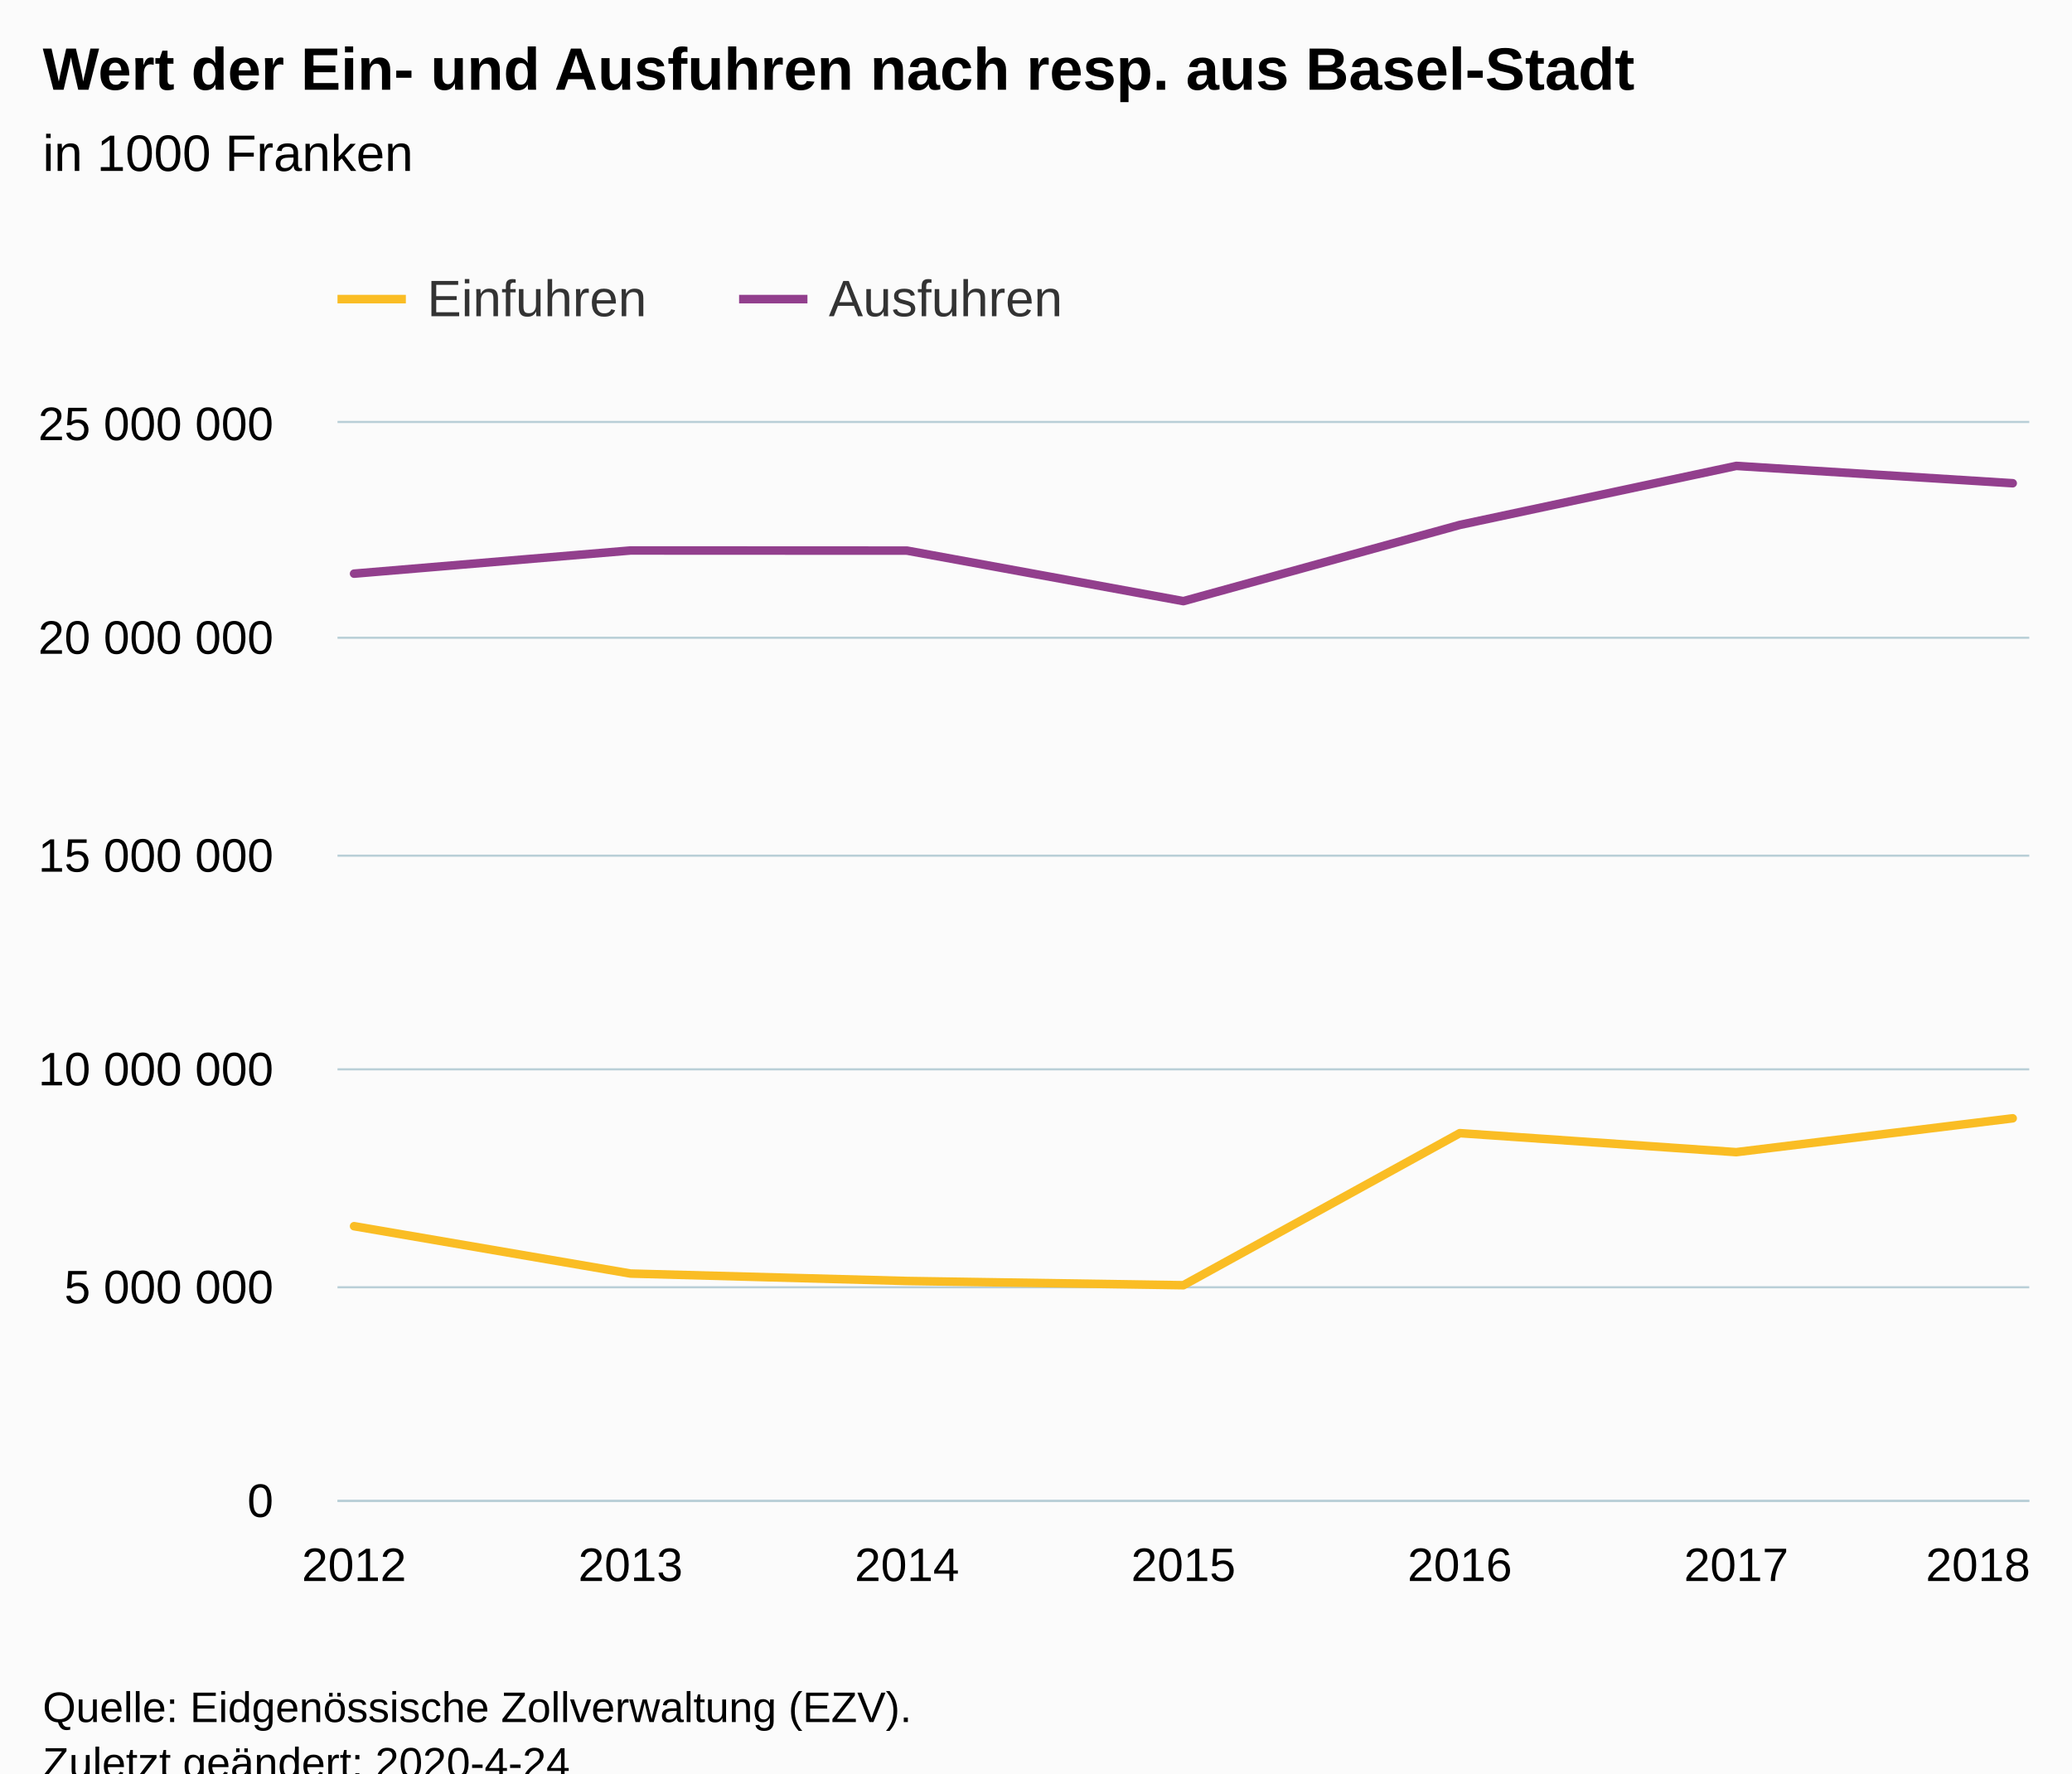
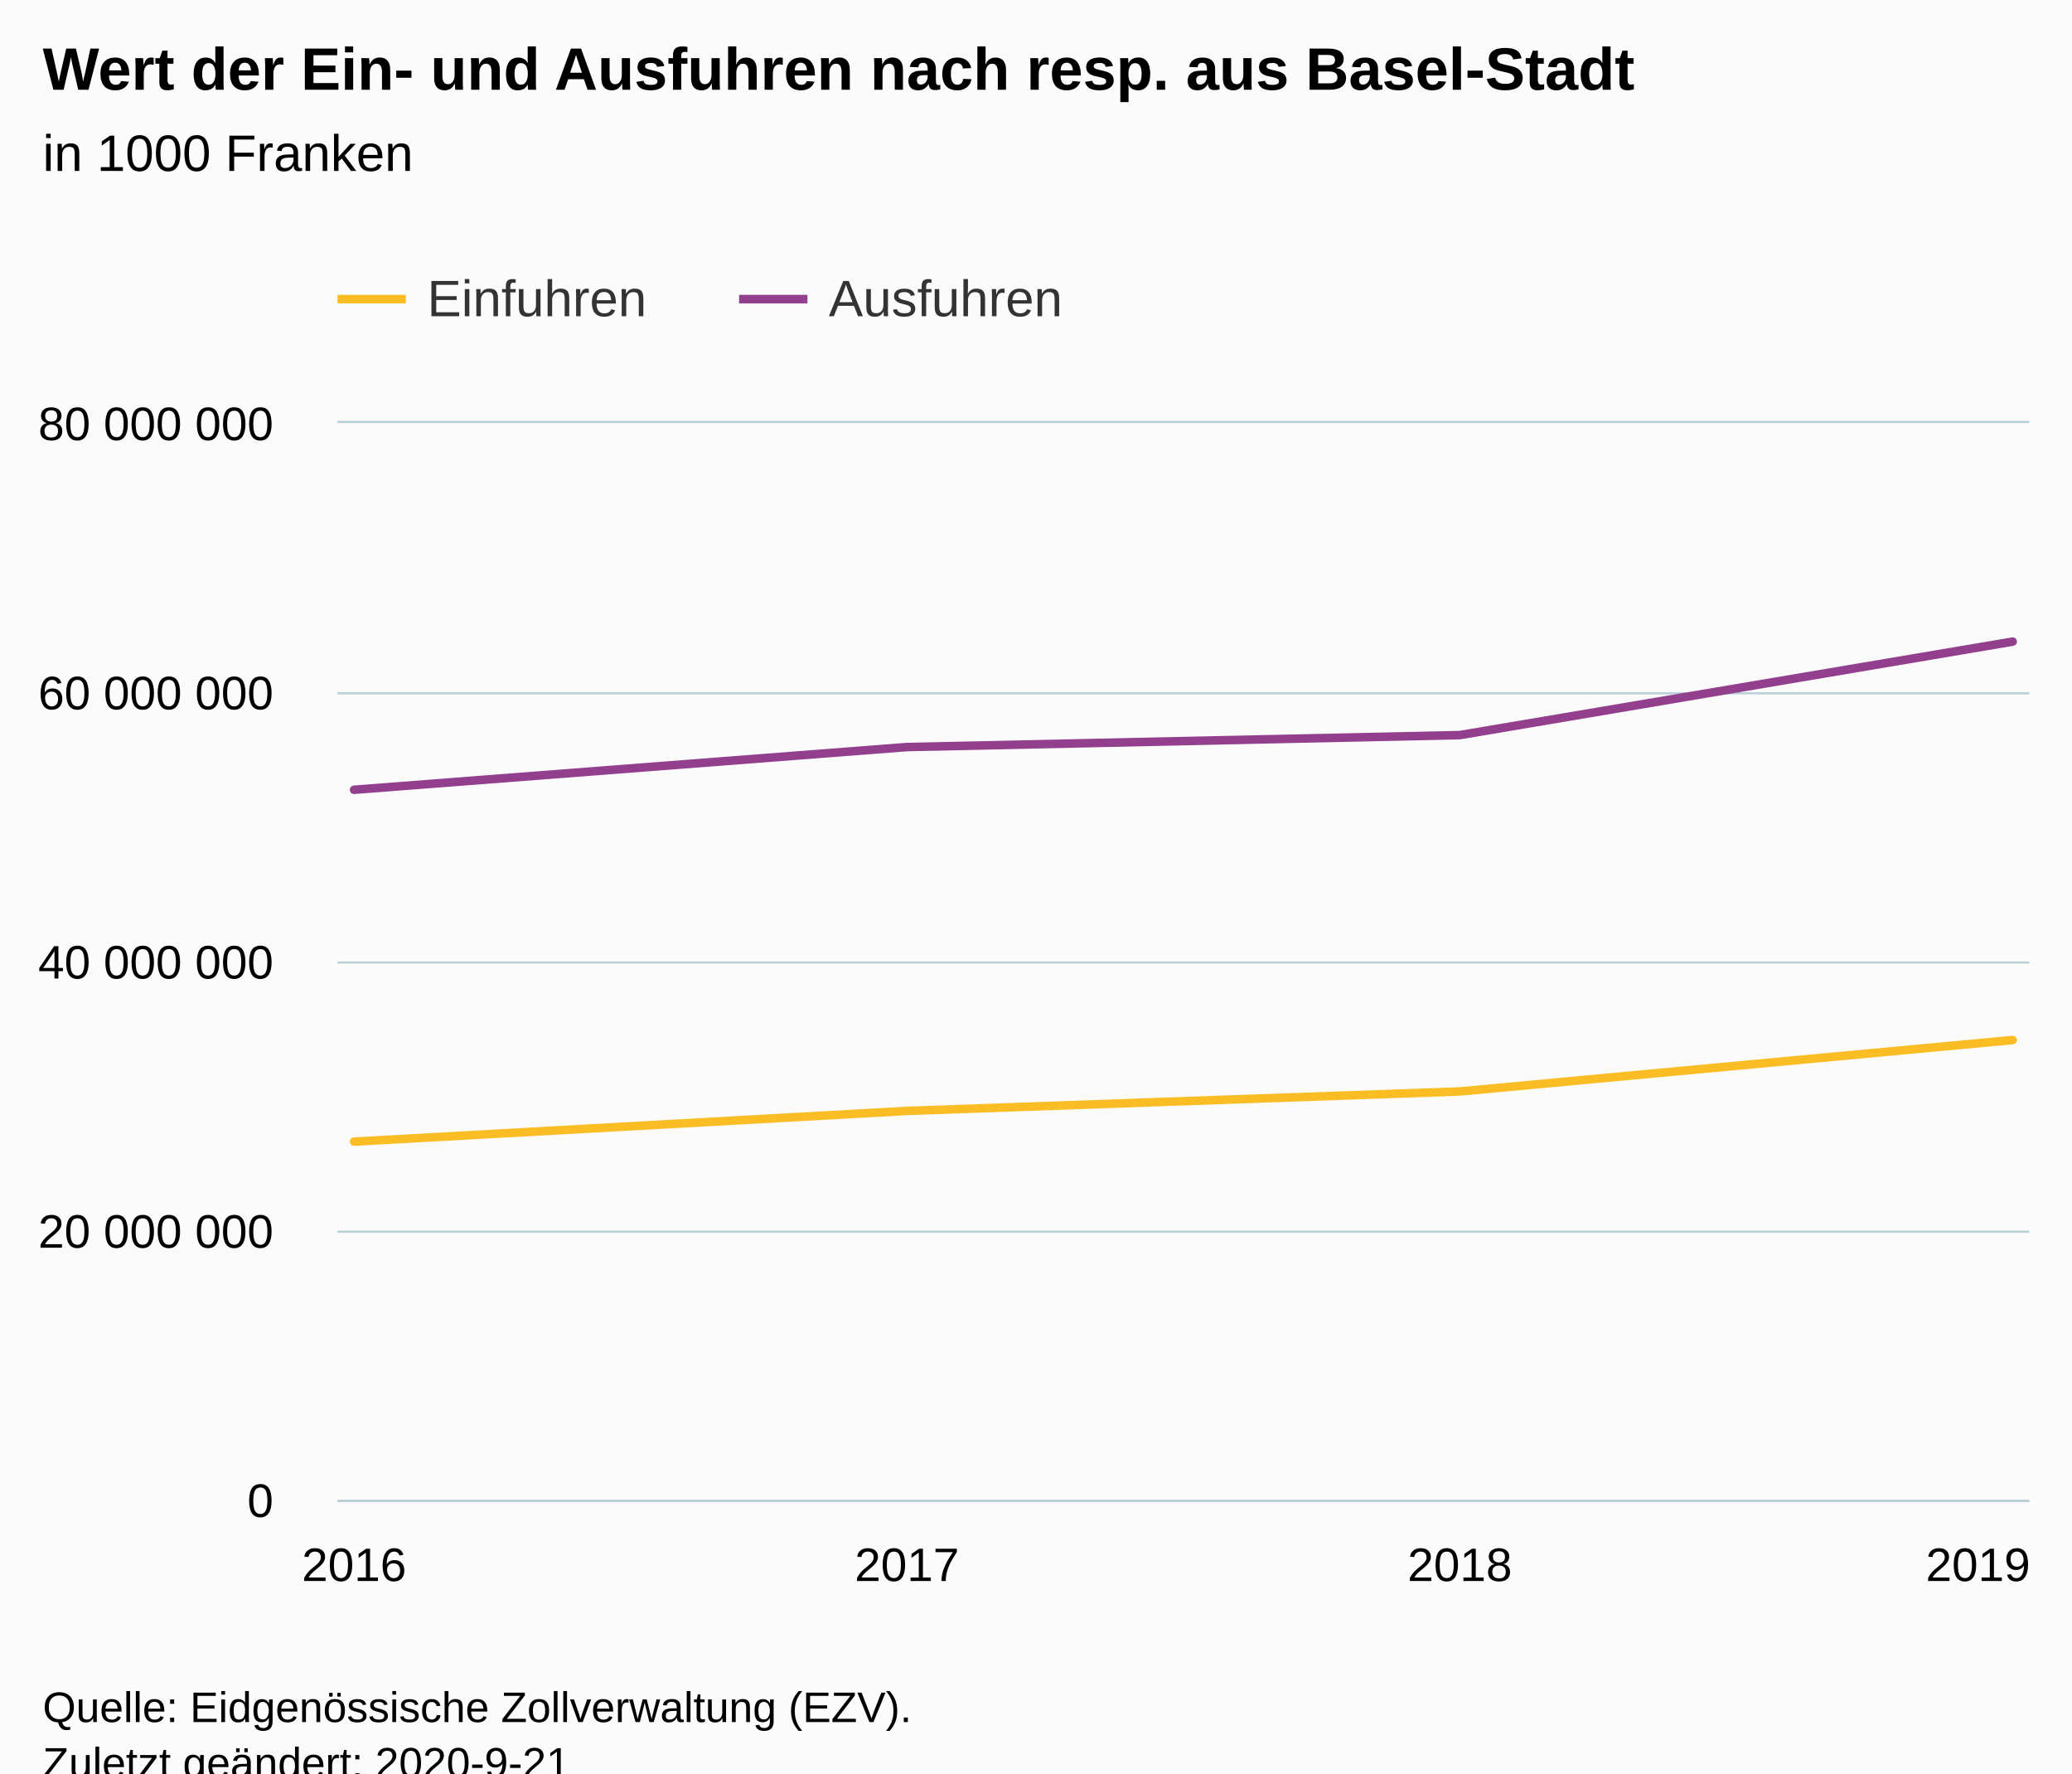
<svg xmlns="http://www.w3.org/2000/svg" version="1.1" class="highcharts-root" style="font-family:Arial;font-size:12px;" viewBox="0 0 485 415">
  <defs>
-     <clipPath id="highcharts-t1jqnb7-6">
+     <clipPath id="highcharts-omxewm1-14-">
      <rect x="0" y="0" width="396" height="252" fill="none" />
    </clipPath>
-     <clipPath id="highcharts-t1jqnb7-7">
+     <clipPath id="highcharts-omxewm1-19-">
      <rect x="0" y="0" width="396" height="252" fill="none" />
    </clipPath>
  </defs>
  <rect fill="#fbfbfb" class="highcharts-background" x="0" y="0" width="485" height="428" rx="0" ry="0" />
  <rect fill="none" class="highcharts-plot-background" x="79" y="99" width="396" height="252" />
  <g class="highcharts-pane-group" data-z-index="0" />
-   <g class="highcharts-grid highcharts-xaxis-grid " data-z-index="1">
+   <g class="highcharts-grid highcharts-xaxis-grid" data-z-index="1">
    <path fill="none" data-z-index="1" class="highcharts-grid-line" d="M 82.5 99 L 82.5 351" opacity="1" />
-     <path fill="none" data-z-index="1" class="highcharts-grid-line" d="M 147.5 99 L 147.5 351" opacity="1" />
    <path fill="none" data-z-index="1" class="highcharts-grid-line" d="M 211.5 99 L 211.5 351" opacity="1" />
-     <path fill="none" data-z-index="1" class="highcharts-grid-line" d="M 276.5 99 L 276.5 351" opacity="1" />
    <path fill="none" data-z-index="1" class="highcharts-grid-line" d="M 341.5 99 L 341.5 351" opacity="1" />
-     <path fill="none" data-z-index="1" class="highcharts-grid-line" d="M 405.5 99 L 405.5 351" opacity="1" />
    <path fill="none" data-z-index="1" class="highcharts-grid-line" d="M 470.5 99 L 470.5 351" opacity="1" />
  </g>
-   <g class="highcharts-grid highcharts-yaxis-grid " data-z-index="1">
+   <g class="highcharts-grid highcharts-yaxis-grid" data-z-index="1">
    <path fill="none" stroke="#B9CFD7" stroke-width="0.5" data-z-index="1" class="highcharts-grid-line" d="M 79 351.25 L 475 351.25" opacity="1" />
-     <path fill="none" stroke="#B9CFD7" stroke-width="0.5" data-z-index="1" class="highcharts-grid-line" d="M 79 301.25 L 475 301.25" opacity="1" />
-     <path fill="none" stroke="#B9CFD7" stroke-width="0.5" data-z-index="1" class="highcharts-grid-line" d="M 79 250.25 L 475 250.25" opacity="1" />
-     <path fill="none" stroke="#B9CFD7" stroke-width="0.5" data-z-index="1" class="highcharts-grid-line" d="M 79 200.25 L 475 200.25" opacity="1" />
-     <path fill="none" stroke="#B9CFD7" stroke-width="0.5" data-z-index="1" class="highcharts-grid-line" d="M 79 149.25 L 475 149.25" opacity="1" />
+     <path fill="none" stroke="#B9CFD7" stroke-width="0.5" data-z-index="1" class="highcharts-grid-line" d="M 79 288.25 L 475 288.25" opacity="1" />
+     <path fill="none" stroke="#B9CFD7" stroke-width="0.5" data-z-index="1" class="highcharts-grid-line" d="M 79 225.25 L 475 225.25" opacity="1" />
+     <path fill="none" stroke="#B9CFD7" stroke-width="0.5" data-z-index="1" class="highcharts-grid-line" d="M 79 162.25 L 475 162.25" opacity="1" />
    <path fill="none" stroke="#B9CFD7" stroke-width="0.5" data-z-index="1" class="highcharts-grid-line" d="M 79 98.75 L 475 98.75" opacity="1" />
  </g>
  <rect fill="none" class="highcharts-plot-border" data-z-index="1" x="79" y="99" width="396" height="252" />
-   <g class="highcharts-axis highcharts-xaxis " data-z-index="2">
+   <g class="highcharts-axis highcharts-xaxis" data-z-index="2">
    <path fill="none" class="highcharts-axis-line" stroke="#B9CFD7" stroke-width="0.5" data-z-index="7" d="M 79 351.25 L 475 351.25" />
  </g>
-   <g class="highcharts-axis highcharts-yaxis " data-z-index="2">
+   <g class="highcharts-axis highcharts-yaxis" data-z-index="2">
    <path fill="none" class="highcharts-axis-line" data-z-index="7" d="M 79 99 L 79 351" />
  </g>
  <g class="highcharts-series-group" data-z-index="3">
-     <g data-z-index="0.1" class="highcharts-series highcharts-series-0 highcharts-line-series " transform="translate(79,99) scale(1 1)" clip-path="url(#highcharts-t1jqnb7-7)">
-       <path fill="none" d="M 3.882 187.96 L 68.588 199.044 L 133.294 200.781 L 198 201.774 L 262.706 166.186 L 327.412 170.632 L 392.118 162.713" class="highcharts-graph" data-z-index="1" stroke="#FABD24 " stroke-width="2" stroke-linejoin="round" stroke-linecap="round" />
+     <g class="highcharts-series highcharts-series-0 highcharts-line-series" data-z-index="0.1" opacity="1" transform="translate(79,99) scale(1 1)" clip-path="url(#highcharts-omxewm1-19-)">
+       <path fill="none" d="M 3.882 168.17 L 133.294 160.98 L 262.706 156.426 L 392.118 144.395" class="highcharts-graph" data-z-index="1" stroke="#FABD24 " stroke-width="2" stroke-linejoin="round" stroke-linecap="round" />
    </g>
-     <g data-z-index="0.1" class="highcharts-markers highcharts-series-0 highcharts-line-series " transform="translate(79,99) scale(1 1)" clip-path="none" />
-     <g data-z-index="0.1" class="highcharts-series highcharts-series-1 highcharts-line-series " transform="translate(79,99) scale(1 1)" clip-path="url(#highcharts-t1jqnb7-7)">
-       <path fill="none" d="M 3.882 35.25 L 68.588 29.827 L 133.294 29.857 L 198 41.681 L 262.706 23.843 L 327.412 10.033 L 392.118 14.09" class="highcharts-graph" data-z-index="1" stroke="#923F8D" stroke-width="2" stroke-linejoin="round" stroke-linecap="round" />
+     <g class="highcharts-markers highcharts-series-0 highcharts-line-series" data-z-index="0.1" opacity="1" transform="translate(79,99) scale(1 1)" clip-path="none" />
+     <g class="highcharts-series highcharts-series-1 highcharts-line-series" data-z-index="0.1" opacity="1" transform="translate(79,99) scale(1 1)" clip-path="url(#highcharts-omxewm1-19-)">
+       <path fill="none" d="M 3.882 85.826 L 133.294 75.828 L 262.706 73.032 L 392.118 51.152" class="highcharts-graph" data-z-index="1" stroke="#923F8D" stroke-width="2" stroke-linejoin="round" stroke-linecap="round" />
    </g>
-     <g data-z-index="0.1" class="highcharts-markers highcharts-series-1 highcharts-line-series " transform="translate(79,99) scale(1 1)" clip-path="none" />
+     <g class="highcharts-markers highcharts-series-1 highcharts-line-series" data-z-index="0.1" opacity="1" transform="translate(79,99) scale(1 1)" clip-path="none" />
  </g>
  <text x="10" text-anchor="start" class="highcharts-title" data-z-index="4" style="color:#000000;font-size:14px;font-weight:bold;fill:#000000;" y="21">
    <tspan>Wert der Ein- und Ausfuhren nach resp. aus Basel-Stadt</tspan>
  </text>
  <text x="10" text-anchor="start" class="highcharts-subtitle" data-z-index="4" style="color:#000000;font-size:12px;font-weight:normal;fill:#000000;" y="40">
    <tspan>in 1000 Franken</tspan>
  </text>
+   <text x="10" text-anchor="start" class="highcharts-caption" data-z-index="4" style="color:#666666;fill:#666666;" y="385" />
  <g class="highcharts-legend" data-z-index="7" transform="translate(71,56)">
    <rect fill="none" class="highcharts-legend-box" rx="0" ry="0" x="0" y="0" width="187" height="31" visibility="visible" />
    <g data-z-index="1">
      <g>
        <g class="highcharts-legend-item highcharts-line-series highcharts-color-undefined highcharts-series-0" data-z-index="1" transform="translate(8,3)">
          <path fill="none" d="M 0 11 L 16 11" class="highcharts-graph" stroke="#FABD24 " stroke-width="2" />
-           <text x="21" style="color:#333333;font-size:12px;font-weight:normal;cursor:pointer;fill:#333333;" text-anchor="start" data-z-index="2" y="15">
+           <text x="21" style="color:#333333;cursor:pointer;font-size:12px;font-weight:normal;fill:#333333;" text-anchor="start" data-z-index="2" y="15">
            <tspan>Einfuhren</tspan>
          </text>
        </g>
        <g class="highcharts-legend-item highcharts-line-series highcharts-color-undefined highcharts-series-1" data-z-index="1" transform="translate(102,3)">
          <path fill="none" d="M 0 11 L 16 11" class="highcharts-graph" stroke="#923F8D" stroke-width="2" />
-           <text x="21" y="15" style="color:#333333;font-size:12px;font-weight:normal;cursor:pointer;fill:#333333;" text-anchor="start" data-z-index="2">
+           <text x="21" y="15" style="color:#333333;cursor:pointer;font-size:12px;font-weight:normal;fill:#333333;" text-anchor="start" data-z-index="2">
            <tspan>Ausfuhren</tspan>
          </text>
        </g>
      </g>
    </g>
  </g>
-   <g class="highcharts-axis-labels highcharts-xaxis-labels " data-z-index="7">
-     <text x="82.882" style="color:#000000;cursor:default;font-size:11px;fill:#000000;" text-anchor="middle" transform="translate(0,0)" y="370" opacity="1">2012</text>
-     <text x="147.588" style="color:#000000;cursor:default;font-size:11px;fill:#000000;" text-anchor="middle" transform="translate(0,0)" y="370" opacity="1">2013</text>
-     <text x="212.294" style="color:#000000;cursor:default;font-size:11px;fill:#000000;" text-anchor="middle" transform="translate(0,0)" y="370" opacity="1">2014</text>
-     <text x="277" style="color:#000000;cursor:default;font-size:11px;fill:#000000;" text-anchor="middle" transform="translate(0,0)" y="370" opacity="1">2015</text>
-     <text x="341.706" style="color:#000000;cursor:default;font-size:11px;fill:#000000;" text-anchor="middle" transform="translate(0,0)" y="370" opacity="1">2016</text>
-     <text x="406.412" style="color:#000000;cursor:default;font-size:11px;fill:#000000;" text-anchor="middle" transform="translate(0,0)" y="370" opacity="1">2017</text>
-     <text x="463" style="color:#000000;cursor:default;font-size:11px;fill:#000000;" text-anchor="middle" transform="translate(0,0)" y="370" opacity="1">2018</text>
+   <g class="highcharts-axis-labels highcharts-xaxis-labels" data-z-index="7">
+     <text x="82.882" style="color:#000000;cursor:default;font-size:11px;fill:#000000;" text-anchor="middle" transform="translate(0,0)" y="370" opacity="1">2016</text>
+     <text x="212.294" style="color:#000000;cursor:default;font-size:11px;fill:#000000;" text-anchor="middle" transform="translate(0,0)" y="370" opacity="1">2017</text>
+     <text x="341.706" style="color:#000000;cursor:default;font-size:11px;fill:#000000;" text-anchor="middle" transform="translate(0,0)" y="370" opacity="1">2018</text>
+     <text x="463" style="color:#000000;cursor:default;font-size:11px;fill:#000000;" text-anchor="middle" transform="translate(0,0)" y="370" opacity="1">2019</text>
  </g>
-   <g class="highcharts-axis-labels highcharts-yaxis-labels " data-z-index="7">
+   <g class="highcharts-axis-labels highcharts-yaxis-labels" data-z-index="7">
    <text x="64" style="color:#000000;cursor:default;font-size:11px;fill:#000000;" text-anchor="end" transform="translate(0,0)" y="355" opacity="1">0</text>
-     <text x="64" style="color:#000000;cursor:default;font-size:11px;fill:#000000;" text-anchor="end" transform="translate(0,0)" y="305" opacity="1">
-       <tspan>5 000 000</tspan>
-     </text>
-     <text x="64" style="color:#000000;cursor:default;font-size:11px;fill:#000000;" text-anchor="end" transform="translate(0,0)" y="254" opacity="1">
-       <tspan>10 000 000</tspan>
-     </text>
-     <text x="64" style="color:#000000;cursor:default;font-size:11px;fill:#000000;" text-anchor="end" transform="translate(0,0)" y="204" opacity="1">
-       <tspan>15 000 000</tspan>
-     </text>
-     <text x="64" style="color:#000000;cursor:default;font-size:11px;fill:#000000;" text-anchor="end" transform="translate(0,0)" y="153" opacity="1">
+     <text x="64" style="color:#000000;cursor:default;font-size:11px;fill:#000000;" text-anchor="end" transform="translate(0,0)" y="292" opacity="1">
      <tspan>20 000 000</tspan>
    </text>
+     <text x="64" style="color:#000000;cursor:default;font-size:11px;fill:#000000;" text-anchor="end" transform="translate(0,0)" y="229" opacity="1">
+       <tspan>40 000 000</tspan>
+     </text>
+     <text x="64" style="color:#000000;cursor:default;font-size:11px;fill:#000000;" text-anchor="end" transform="translate(0,0)" y="166" opacity="1">
+       <tspan>60 000 000</tspan>
+     </text>
    <text x="64" style="color:#000000;cursor:default;font-size:11px;fill:#000000;" text-anchor="end" transform="translate(0,0)" y="103" opacity="1">
-       <tspan>25 000 000</tspan>
+       <tspan>80 000 000</tspan>
    </text>
  </g>
  <text x="10" class="highcharts-credits" text-anchor="start" data-z-index="8" style="cursor:default;color:#000000;font-size:10px;fill:#000000;" y="403">
    <tspan>Quelle: Eidgenössische Zollverwaltung (EZV).</tspan>
-     <tspan x="10" dy="13">Zuletzt geändert: 2020-4-24</tspan>
+     <tspan x="10" dy="13">Zuletzt geändert: 2020-9-21</tspan>
  </text>
</svg>
